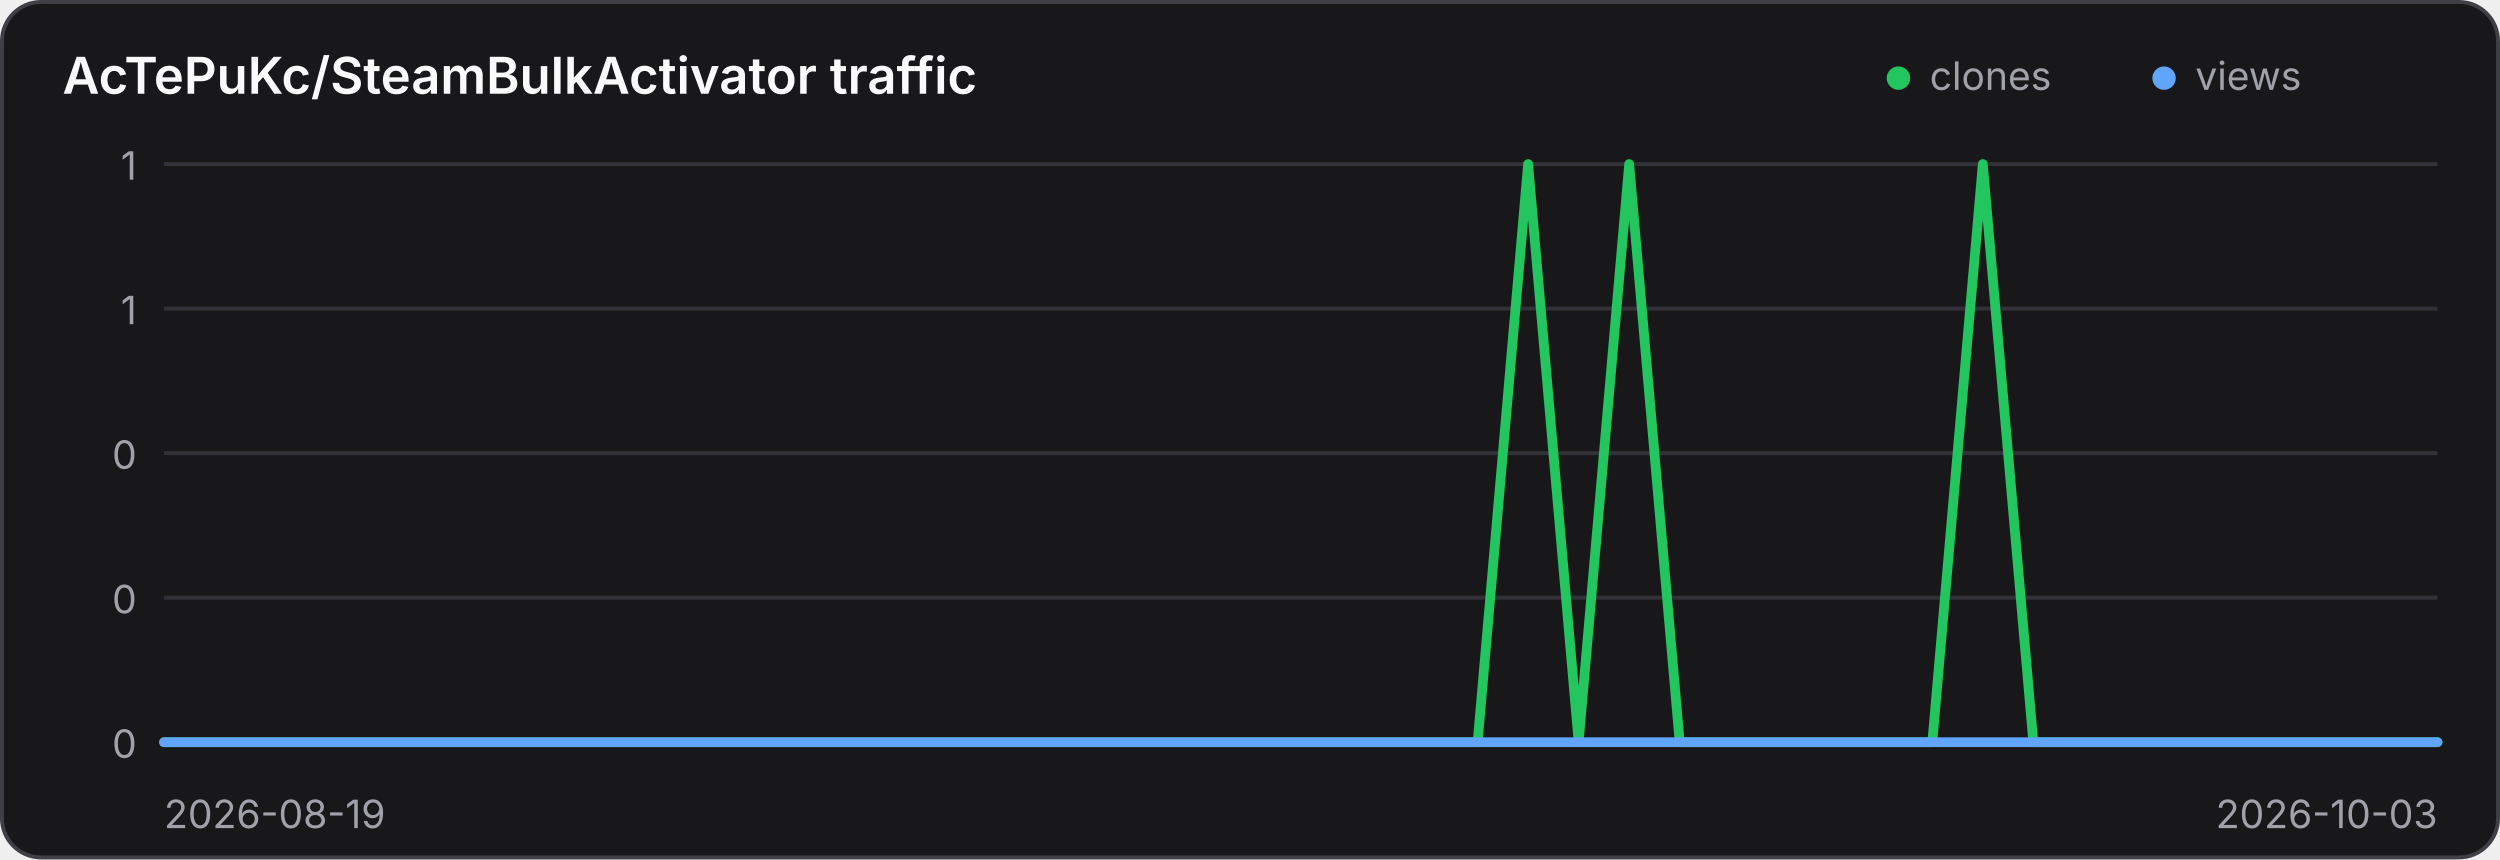
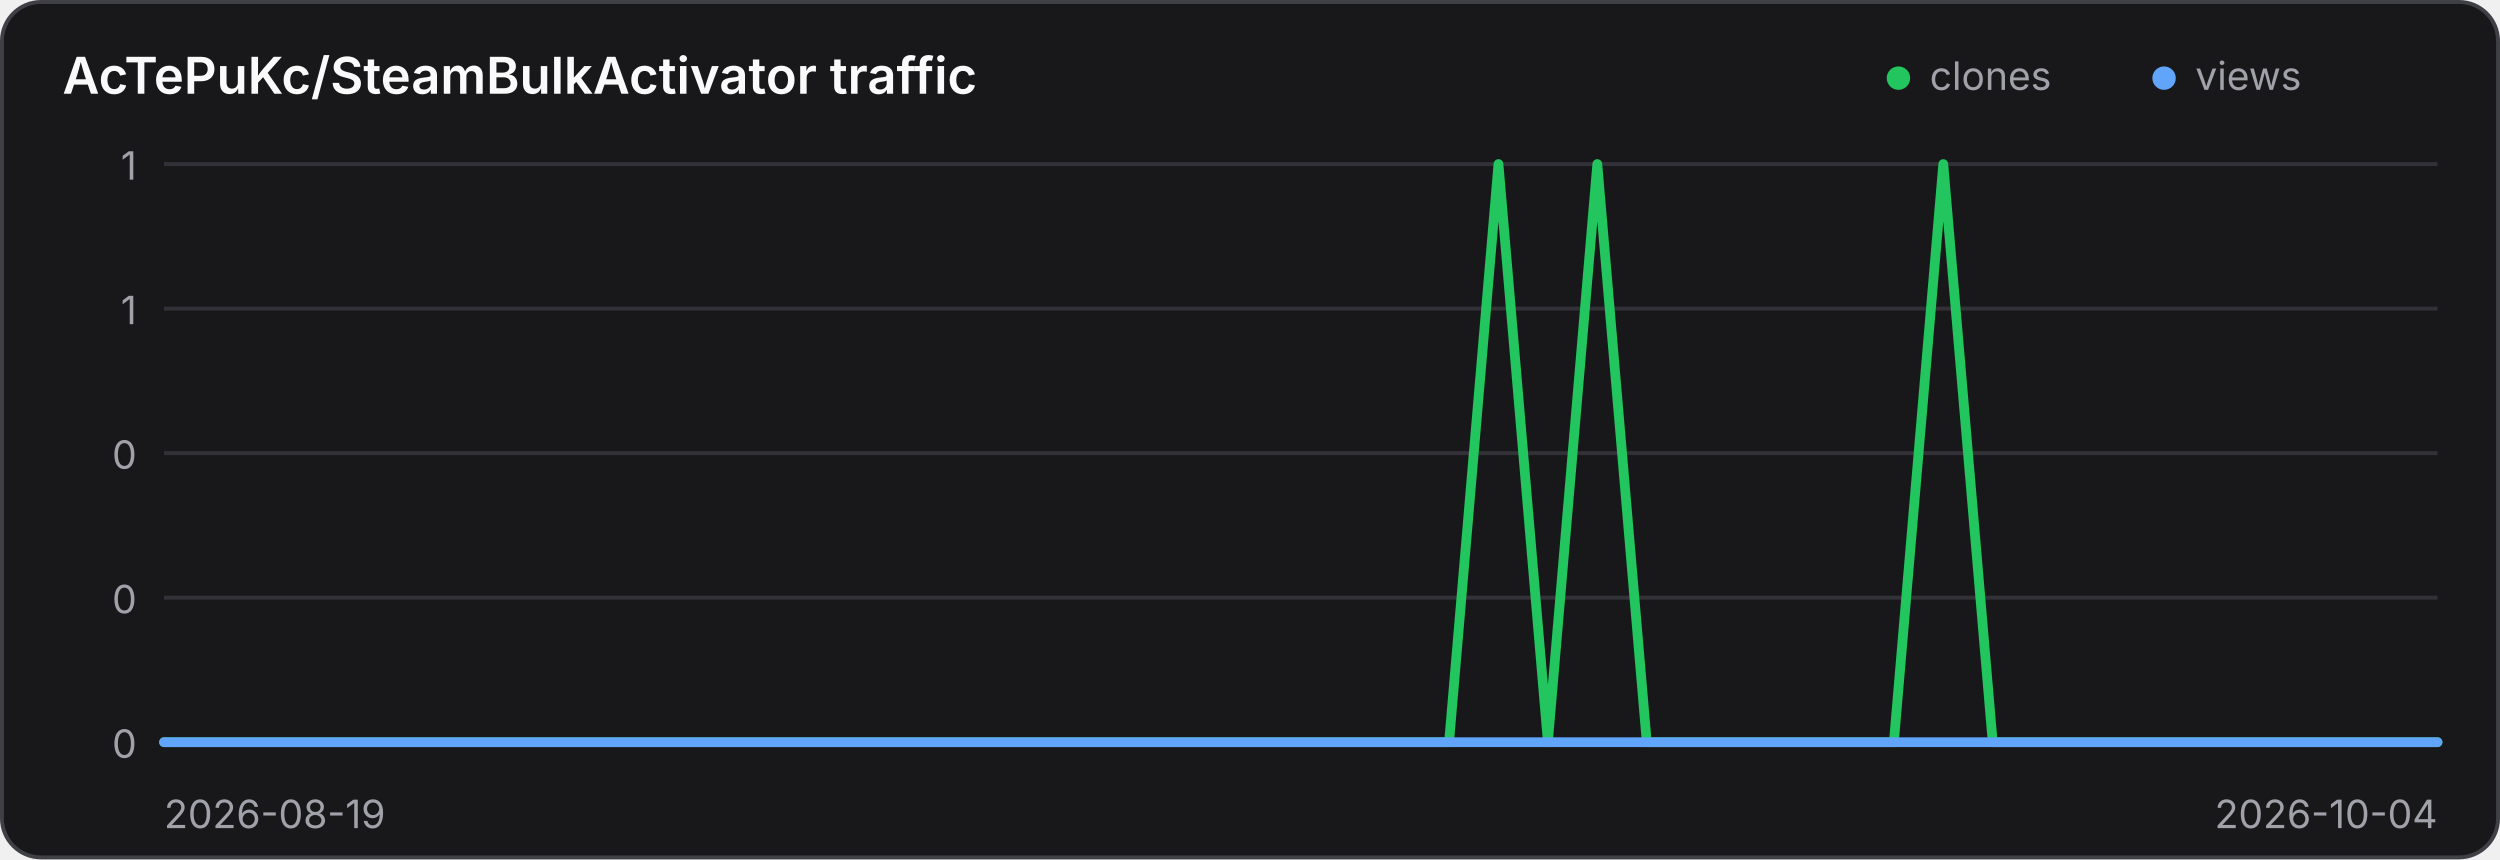
<svg xmlns="http://www.w3.org/2000/svg" width="640" height="220" viewBox="0 0 640 220" role="img" aria-label="Traffic history for AcTePuKc/SteamBulkActivator">
  <style>
    .panel { fill: #18181b; stroke: #3f3f46; }
    .title { fill: #fafafa; }
    .axis { fill: #a1a1aa; font: 10px Inter,ui-sans-serif,system-ui,sans-serif; }
    .grid { stroke: #3f3f46; stroke-width: 1; opacity: .65; }
    @media (prefers-color-scheme: light) {
      .panel { fill: #ffffff; stroke: #d4d4d8; }
      .title { fill: #18181b; }
      .axis { fill: #71717a; }
      .grid { stroke: #d4d4d8; }
    }
  </style>
  <rect class="panel" x="0.5" y="0.5" width="639" height="219" rx="10" stroke-width="1" />
  <text class="title" x="16" y="24" font-family="Inter,ui-sans-serif,system-ui,sans-serif" font-size="13" font-weight="600">AcTePuKc/SteamBulkActivator traffic</text>
  <circle cx="486" cy="20" r="3" fill="#22c55e" />
  <text class="axis" x="494" y="23">clones</text>
  <circle cx="554" cy="20" r="3" fill="#60a5fa" />
  <text class="axis" x="562" y="23">views</text>
  <line class="grid" x1="42" y1="42.00" x2="624" y2="42.00" />
  <text class="axis" x="35" y="46.00" text-anchor="end">1</text>
  <line class="grid" x1="42" y1="79.00" x2="624" y2="79.00" />
  <text class="axis" x="35" y="83.00" text-anchor="end">1</text>
  <line class="grid" x1="42" y1="116.00" x2="624" y2="116.00" />
  <text class="axis" x="35" y="120.00" text-anchor="end">0</text>
  <line class="grid" x1="42" y1="153.00" x2="624" y2="153.00" />
  <text class="axis" x="35" y="157.00" text-anchor="end">0</text>
  <line class="grid" x1="42" y1="190.00" x2="624" y2="190.00" />
  <text class="axis" x="35" y="194.00" text-anchor="end">0</text>
-   <polyline points="42.00,190.00 54.93,190.00 67.87,190.00 80.80,190.00 93.73,190.00 106.67,190.00 119.60,190.00 132.53,190.00 145.47,190.00 158.40,190.00 171.33,190.00 184.27,190.00 197.20,190.00 210.13,190.00 223.07,190.00 236.00,190.00 248.93,190.00 261.87,190.00 274.80,190.00 287.73,190.00 300.67,190.00 313.60,190.00 326.53,190.00 339.47,190.00 352.40,190.00 365.33,190.00 378.27,190.00 391.20,42.00 404.13,190.00 417.07,42.00 430.00,190.00 442.93,190.00 455.87,190.00 468.80,190.00 481.73,190.00 494.67,190.00 507.60,42.00 520.53,190.00 533.47,190.00 546.40,190.00 559.33,190.00 572.27,190.00 585.20,190.00 598.13,190.00 611.07,190.00 624.00,190.00" fill="none" stroke="#22c55e" stroke-width="2.5" stroke-linecap="round" stroke-linejoin="round" />
-   <polyline points="42.00,190.00 54.93,190.00 67.87,190.00 80.80,190.00 93.73,190.00 106.67,190.00 119.60,190.00 132.53,190.00 145.47,190.00 158.40,190.00 171.33,190.00 184.27,190.00 197.20,190.00 210.13,190.00 223.07,190.00 236.00,190.00 248.93,190.00 261.87,190.00 274.80,190.00 287.73,190.00 300.67,190.00 313.60,190.00 326.53,190.00 339.47,190.00 352.40,190.00 365.33,190.00 378.27,190.00 391.20,190.00 404.13,190.00 417.07,190.00 430.00,190.00 442.93,190.00 455.87,190.00 468.80,190.00 481.73,190.00 494.67,190.00 507.60,190.00 520.53,190.00 533.47,190.00 546.40,190.00 559.33,190.00 572.27,190.00 585.20,190.00 598.13,190.00 611.07,190.00 624.00,190.00" fill="none" stroke="#60a5fa" stroke-width="2.5" stroke-linecap="round" stroke-linejoin="round" />
+   <polyline points="42.00,190.00 54.65,190.00 67.30,190.00 79.96,190.00 92.61,190.00 105.26,190.00 117.91,190.00 130.57,190.00 143.22,190.00 155.87,190.00 168.52,190.00 181.17,190.00 193.83,190.00 206.48,190.00 219.13,190.00 231.78,190.00 244.43,190.00 257.09,190.00 269.74,190.00 282.39,190.00 295.04,190.00 307.70,190.00 320.35,190.00 333.00,190.00 345.65,190.00 358.30,190.00 370.96,190.00 383.61,42.00 396.26,190.00 408.91,42.00 421.57,190.00 434.22,190.00 446.87,190.00 459.52,190.00 472.17,190.00 484.83,190.00 497.48,42.00 510.13,190.00 522.78,190.00 535.43,190.00 548.09,190.00 560.74,190.00 573.39,190.00 586.04,190.00 598.70,190.00 611.35,190.00 624.00,190.00" fill="none" stroke="#22c55e" stroke-width="2.5" stroke-linecap="round" stroke-linejoin="round" />
+   <polyline points="42.00,190.00 54.65,190.00 67.30,190.00 79.96,190.00 92.61,190.00 105.26,190.00 117.91,190.00 130.57,190.00 143.22,190.00 155.87,190.00 168.52,190.00 181.17,190.00 193.83,190.00 206.48,190.00 219.13,190.00 231.78,190.00 244.43,190.00 257.09,190.00 269.74,190.00 282.39,190.00 295.04,190.00 307.70,190.00 320.35,190.00 333.00,190.00 345.65,190.00 358.30,190.00 370.96,190.00 383.61,190.00 396.26,190.00 408.91,190.00 421.57,190.00 434.22,190.00 446.87,190.00 459.52,190.00 472.17,190.00 484.83,190.00 497.48,190.00 510.13,190.00 522.78,190.00 535.43,190.00 548.09,190.00 560.74,190.00 573.39,190.00 586.04,190.00 598.70,190.00 611.35,190.00 624.00,190.00" fill="none" stroke="#60a5fa" stroke-width="2.5" stroke-linecap="round" stroke-linejoin="round" />
  <text class="axis" x="42" y="212">2026-08-19</text>
-   <text class="axis" x="624" y="212" text-anchor="end">2026-10-03</text>
+   <text class="axis" x="624" y="212" text-anchor="end">2026-10-04</text>
</svg>
